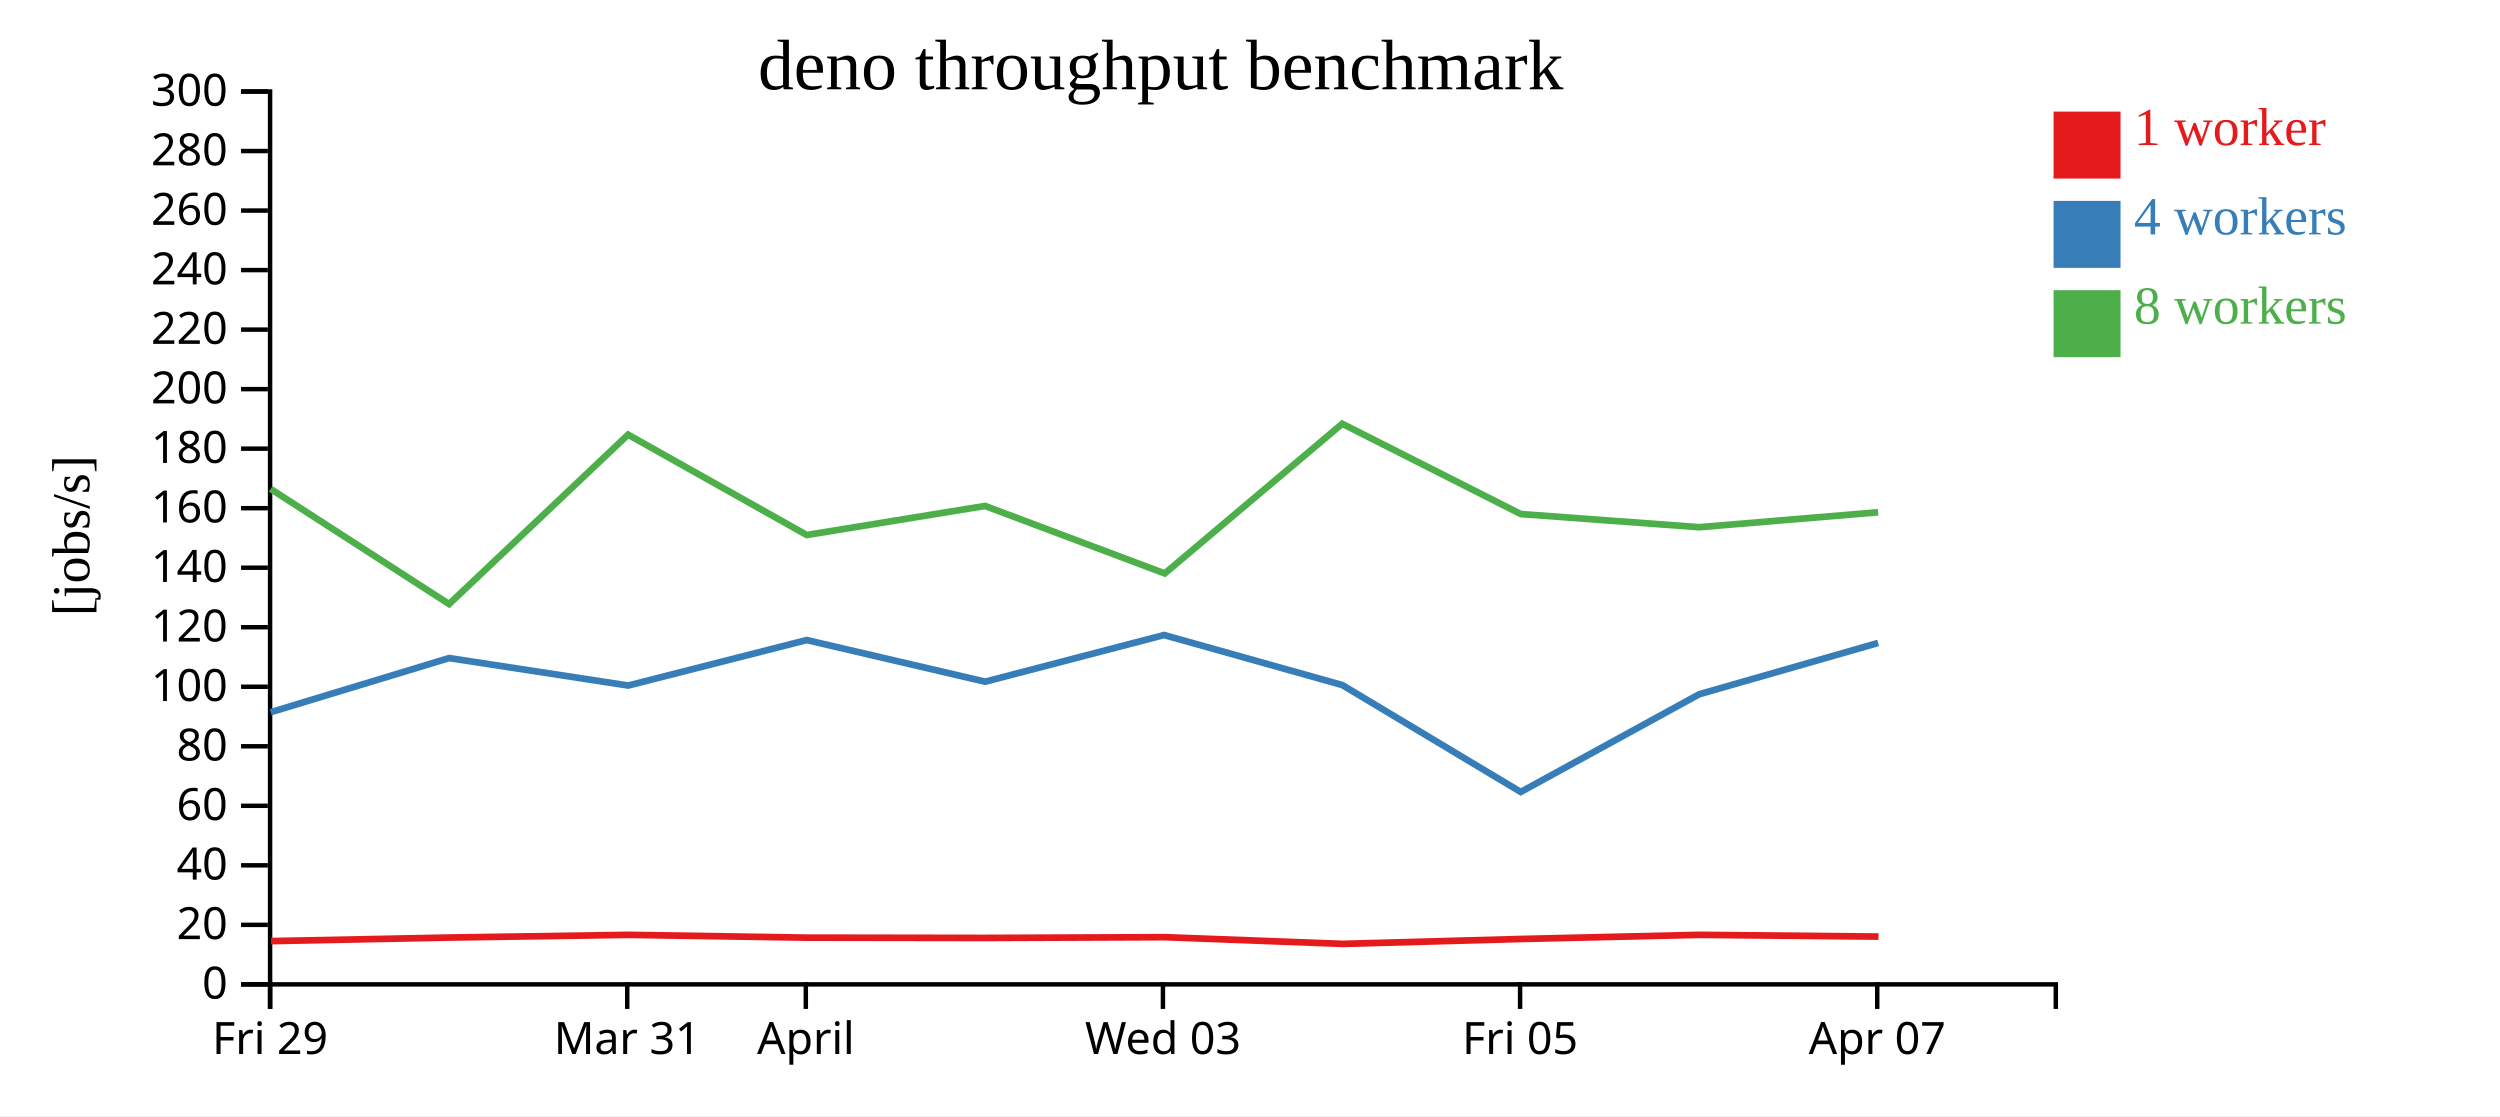
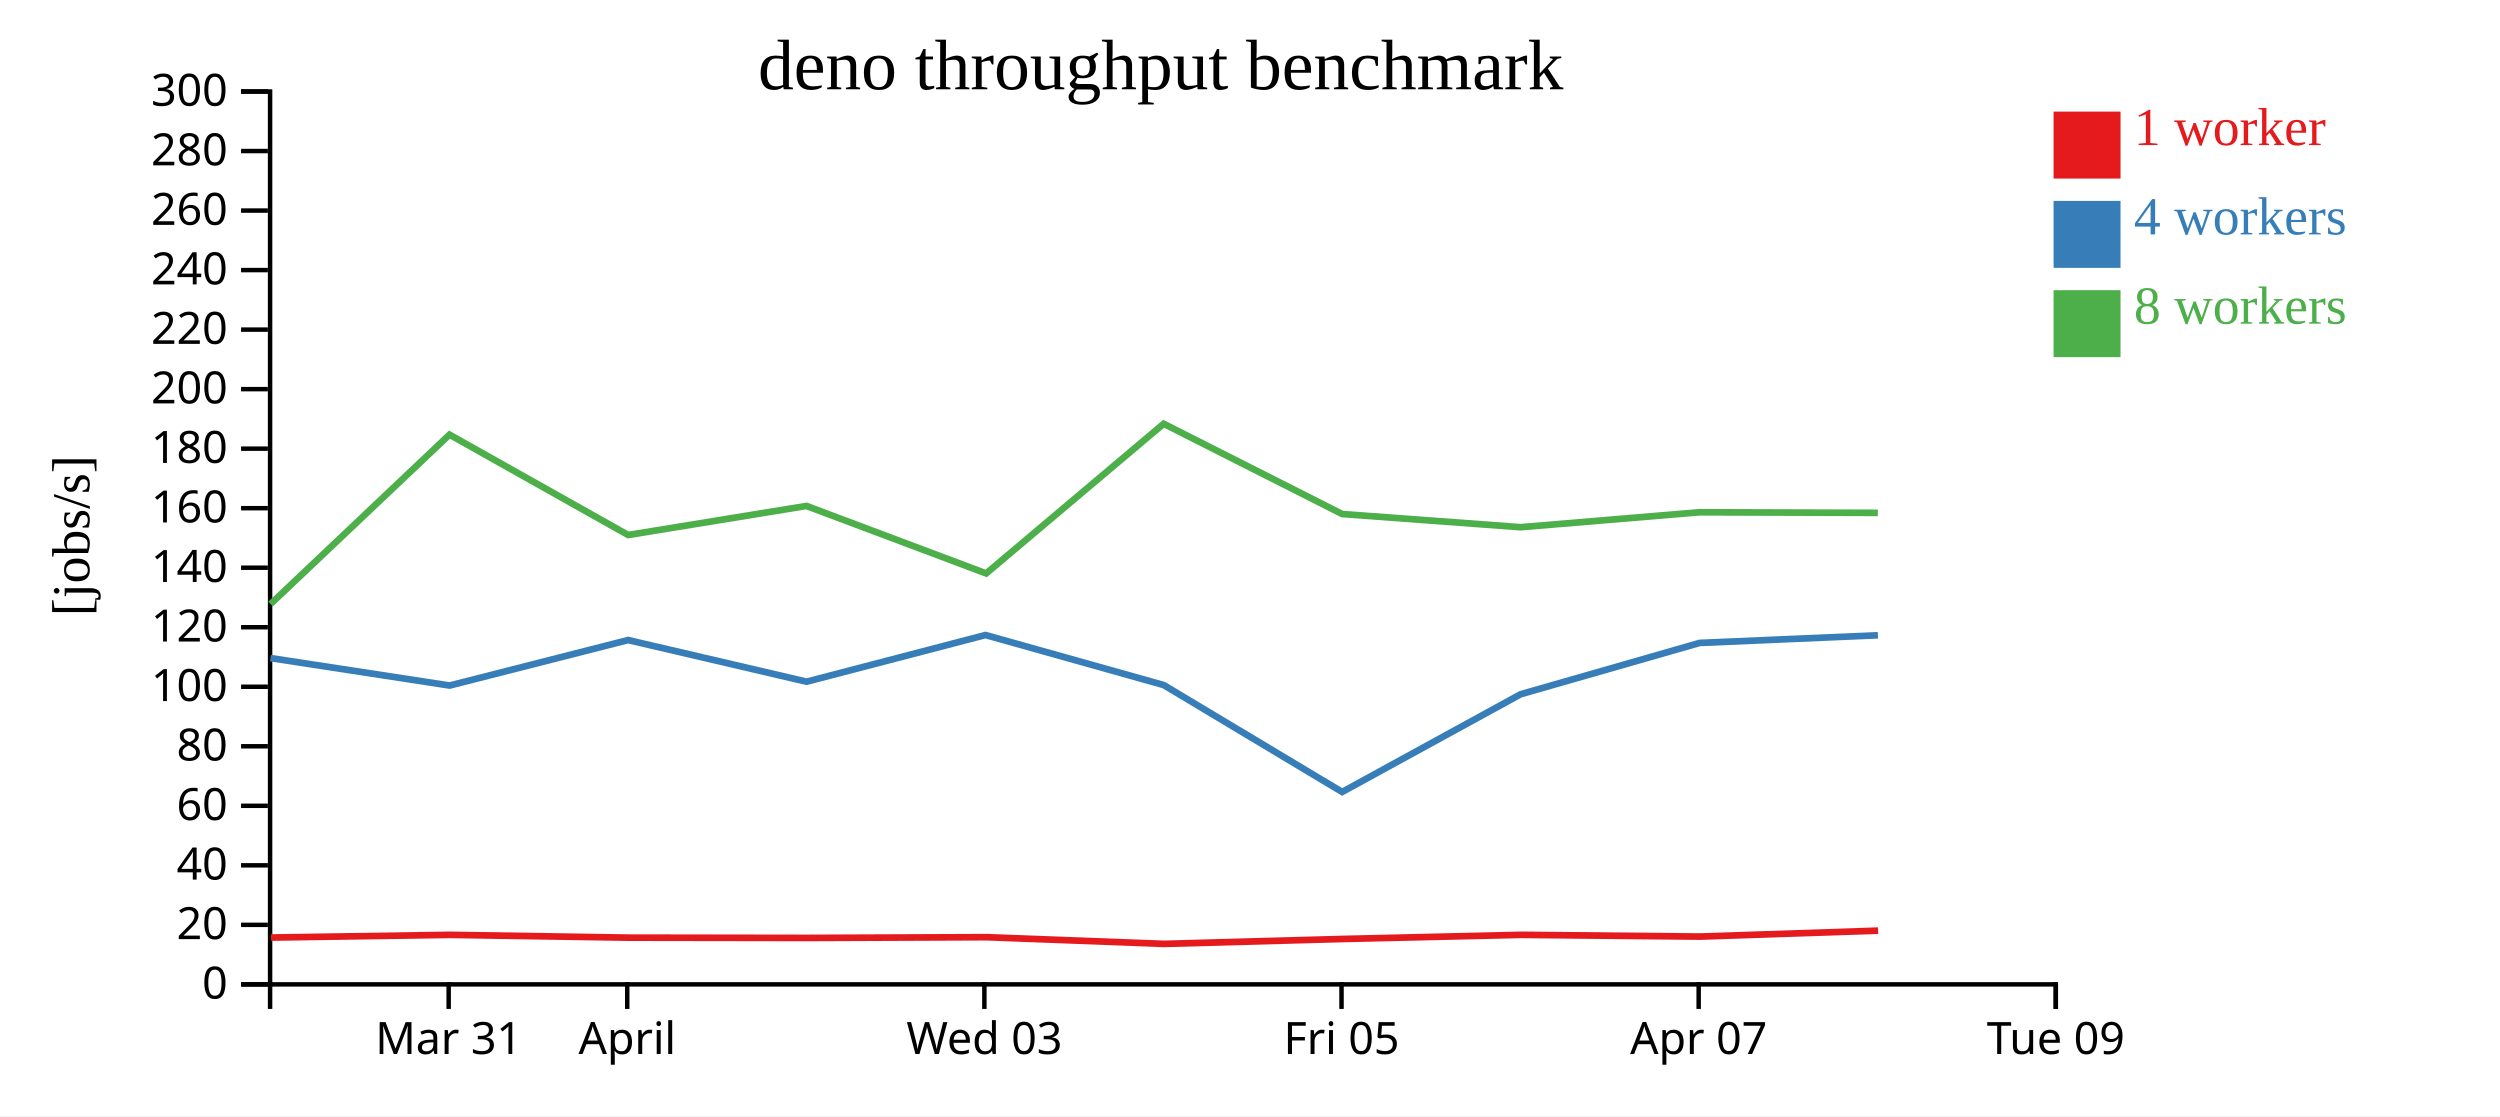
<svg xmlns="http://www.w3.org/2000/svg" width="560" height="250">
  <rect width="100%" height="100%" fill="white" />
  <g transform="translate(60,20)">
    <g transform="translate(0,200)" fill="none" font-size="10" font-family="sans-serif" text-anchor="middle">
      <path class="domain" stroke="currentColor" d="M0.5,6V0.5H400.5V6" />
-       <g class="tick" opacity="1" transform="translate(0.5,0)">
+       <g class="tick" opacity="1" transform="translate(40.5,0)">
        <line stroke="currentColor" y2="6" />
-         <text fill="currentColor" y="9" dy="0.71em">Fri 29</text>
+         <text fill="currentColor" y="9" dy="0.71em">Mar 31</text>
      </g>
      <g class="tick" opacity="1" transform="translate(80.5,0)">
        <line stroke="currentColor" y2="6" />
-         <text fill="currentColor" y="9" dy="0.71em">Mar 31</text>
-       </g>
-       <g class="tick" opacity="1" transform="translate(120.5,0)">
-         <line stroke="currentColor" y2="6" />
        <text fill="currentColor" y="9" dy="0.71em">April</text>
      </g>
-       <g class="tick" opacity="1" transform="translate(200.5,0)">
+       <g class="tick" opacity="1" transform="translate(160.5,0)">
        <line stroke="currentColor" y2="6" />
        <text fill="currentColor" y="9" dy="0.71em">Wed 03</text>
      </g>
-       <g class="tick" opacity="1" transform="translate(280.5,0)">
+       <g class="tick" opacity="1" transform="translate(240.5,0)">
        <line stroke="currentColor" y2="6" />
        <text fill="currentColor" y="9" dy="0.71em">Fri 05</text>
      </g>
-       <g class="tick" opacity="1" transform="translate(360.5,0)">
+       <g class="tick" opacity="1" transform="translate(320.5,0)">
        <line stroke="currentColor" y2="6" />
        <text fill="currentColor" y="9" dy="0.71em">Apr 07</text>
+       </g>
+       <g class="tick" opacity="1" transform="translate(400.5,0)">
+         <line stroke="currentColor" y2="6" />
+         <text fill="currentColor" y="9" dy="0.71em">Tue 09</text>
      </g>
    </g>
    <g fill="none" font-size="10" font-family="sans-serif" text-anchor="end">
      <path class="domain" stroke="currentColor" d="M-6,200.5H0.5V0.5H-6" />
      <g class="tick" opacity="1" transform="translate(0,200.5)">
        <line stroke="currentColor" x2="-6" />
        <text fill="currentColor" x="-9" dy="0.32em">0</text>
      </g>
      <g class="tick" opacity="1" transform="translate(0,187.1667)">
        <line stroke="currentColor" x2="-6" />
        <text fill="currentColor" x="-9" dy="0.32em">20</text>
      </g>
      <g class="tick" opacity="1" transform="translate(0,173.8333)">
        <line stroke="currentColor" x2="-6" />
        <text fill="currentColor" x="-9" dy="0.32em">40</text>
      </g>
      <g class="tick" opacity="1" transform="translate(0,160.5)">
        <line stroke="currentColor" x2="-6" />
        <text fill="currentColor" x="-9" dy="0.32em">60</text>
      </g>
      <g class="tick" opacity="1" transform="translate(0,147.1667)">
        <line stroke="currentColor" x2="-6" />
        <text fill="currentColor" x="-9" dy="0.32em">80</text>
      </g>
      <g class="tick" opacity="1" transform="translate(0,133.8333)">
        <line stroke="currentColor" x2="-6" />
        <text fill="currentColor" x="-9" dy="0.32em">100</text>
      </g>
      <g class="tick" opacity="1" transform="translate(0,120.5)">
        <line stroke="currentColor" x2="-6" />
        <text fill="currentColor" x="-9" dy="0.32em">120</text>
      </g>
      <g class="tick" opacity="1" transform="translate(0,107.1667)">
        <line stroke="currentColor" x2="-6" />
        <text fill="currentColor" x="-9" dy="0.32em">140</text>
      </g>
      <g class="tick" opacity="1" transform="translate(0,93.83333)">
        <line stroke="currentColor" x2="-6" />
        <text fill="currentColor" x="-9" dy="0.32em">160</text>
      </g>
      <g class="tick" opacity="1" transform="translate(0,80.5)">
        <line stroke="currentColor" x2="-6" />
        <text fill="currentColor" x="-9" dy="0.32em">180</text>
      </g>
      <g class="tick" opacity="1" transform="translate(0,67.16667)">
        <line stroke="currentColor" x2="-6" />
        <text fill="currentColor" x="-9" dy="0.32em">200</text>
      </g>
      <g class="tick" opacity="1" transform="translate(0,53.83333)">
        <line stroke="currentColor" x2="-6" />
        <text fill="currentColor" x="-9" dy="0.32em">220</text>
      </g>
      <g class="tick" opacity="1" transform="translate(0,40.5)">
        <line stroke="currentColor" x2="-6" />
        <text fill="currentColor" x="-9" dy="0.32em">240</text>
      </g>
      <g class="tick" opacity="1" transform="translate(0,27.16667)">
        <line stroke="currentColor" x2="-6" />
        <text fill="currentColor" x="-9" dy="0.32em">260</text>
      </g>
      <g class="tick" opacity="1" transform="translate(0,13.83333)">
        <line stroke="currentColor" x2="-6" />
        <text fill="currentColor" x="-9" dy="0.32em">280</text>
      </g>
      <g class="tick" opacity="1" transform="translate(0,0.5)">
        <line stroke="currentColor" x2="-6" />
        <text fill="currentColor" x="-9" dy="0.32em">300</text>
      </g>
    </g>
    <text text-anchor="middle" style="font-size: 12px" transform="rotate(-90)" y="-40" x="-100">[jobs/s]</text>
    <text text-anchor="middle" style="font-size: 16px" y="0" x="200">deno throughput benchmark</text>
-     <path class="line" fill="none" stroke="#e41a1c" stroke-width="1.5" d="M0.716,190.807L40.707,190.011L80.765,189.408L120.765,190.033L160.727,190.096L201.002,189.929L240.732,191.43L280.735,190.331L320.681,189.406L360.783,189.794" />
-     <path class="line" fill="none" stroke="#377eb8" stroke-width="1.5" d="M0.626,139.537L40.586,127.41L80.725,133.559L120.694,123.372L160.668,132.701L200.749,122.246L240.671,133.453L280.638,157.401L320.615,135.513L360.704,124.018" />
-     <path class="line" fill="none" stroke="#4daf4a" stroke-width="1.5" d="M0.612,89.515L40.598,115.312L80.687,77.361L120.705,99.84L160.65,93.333L200.902,108.45L240.661,74.922L280.653,95.145L320.606,98.094L360.702,94.748" />
+     <path class="line" fill="none" stroke="#e41a1c" stroke-width="1.5" d="M0.707,190.011L40.765,189.408L80.765,190.033L120.727,190.096L161.002,189.929L200.732,191.43L240.735,190.331L280.681,189.406L320.783,189.794L360.695,188.468" />
+     <path class="line" fill="none" stroke="#377eb8" stroke-width="1.5" d="M0.586,127.41L40.725,133.559L80.694,123.372L120.668,132.701L160.749,122.246L200.671,133.453L240.638,157.401L280.615,135.513L320.704,124.018L360.65,122.3" />
+     <path class="line" fill="none" stroke="#4daf4a" stroke-width="1.5" d="M0.598,115.312L40.687,77.361L80.705,99.84L120.65,93.333L160.902,108.45L200.661,74.922L240.653,95.145L280.606,98.094L320.702,94.748L360.638,94.881" />
    <rect class="dot" x="400" y="5" width="15" height="15" style="fill: #e41a1c;" />
    <rect class="dot" x="400" y="25" width="15" height="15" style="fill: #377eb8;" />
    <rect class="dot" x="400" y="45" width="15" height="15" style="fill: #4daf4a;" />
    <text class="label" x="418" y="12.5" style="fill: #e41a1c; alignment-baseline: middle;" text-anchor="left">1 worker</text>
    <text class="label" x="418" y="32.5" style="fill: #377eb8; alignment-baseline: middle;" text-anchor="left">4 workers</text>
    <text class="label" x="418" y="52.5" style="fill: #4daf4a; alignment-baseline: middle;" text-anchor="left">8 workers</text>
  </g>
</svg>
